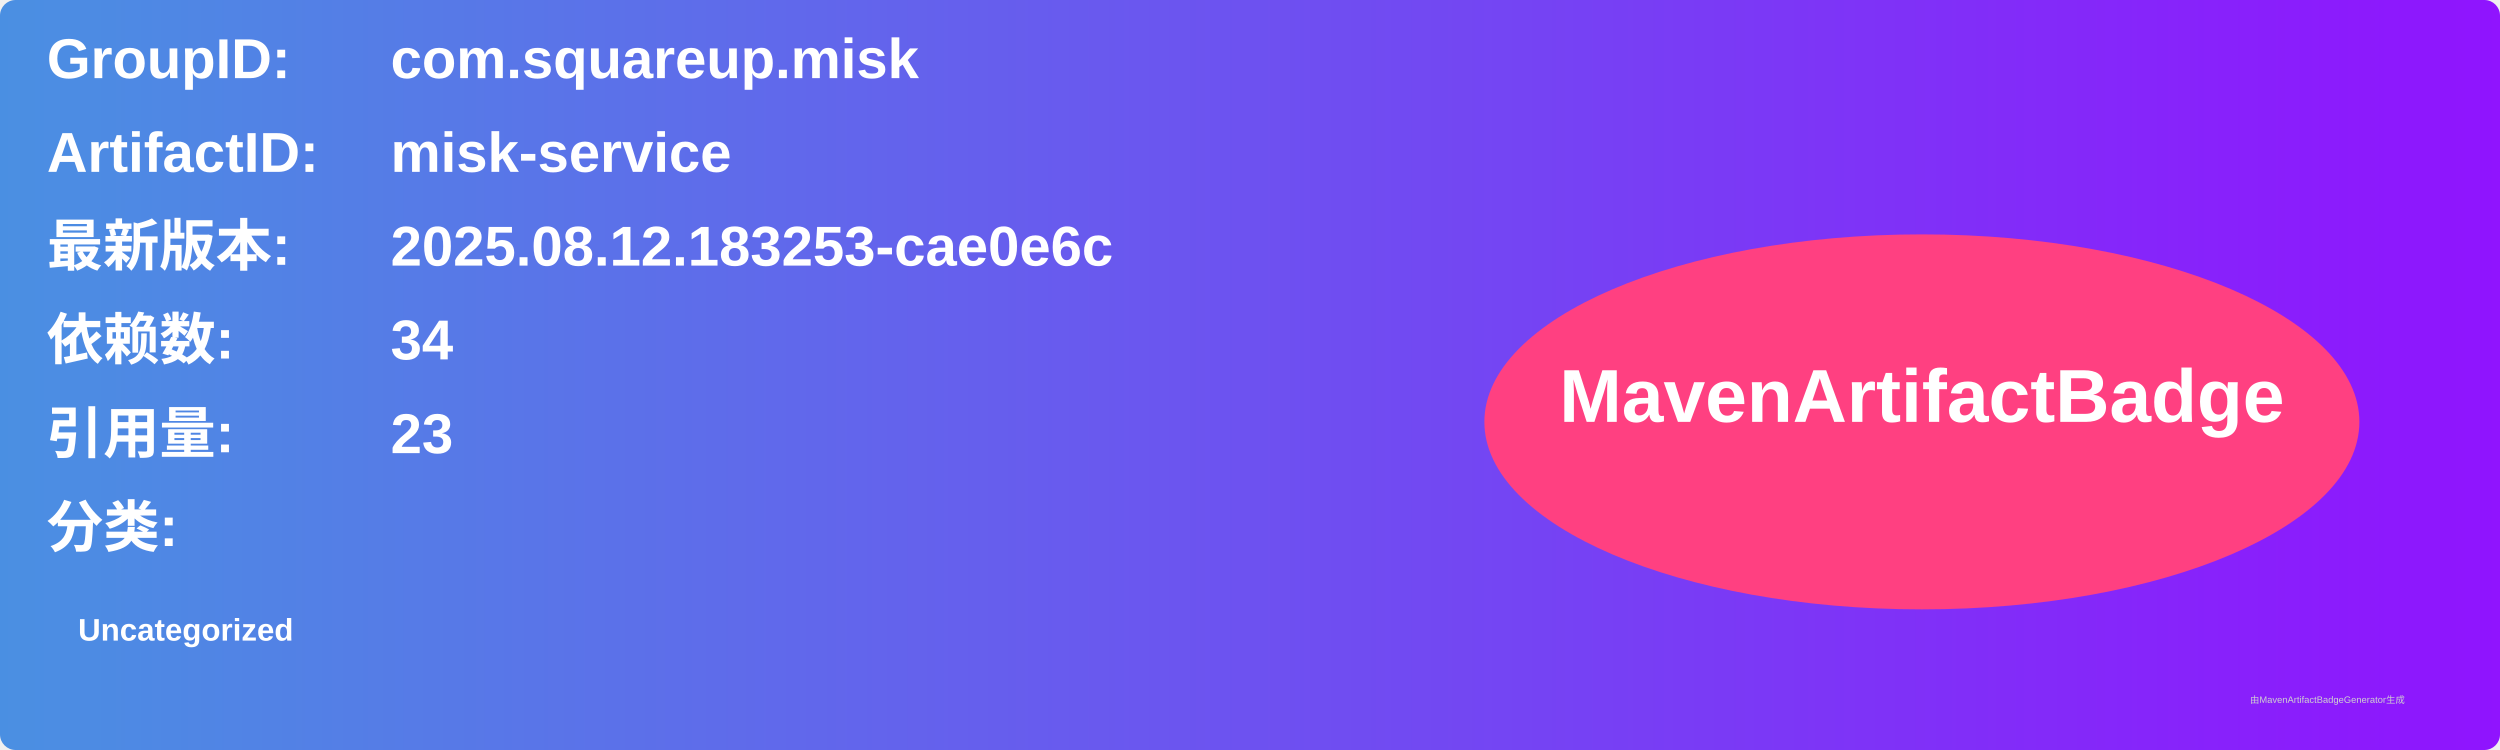
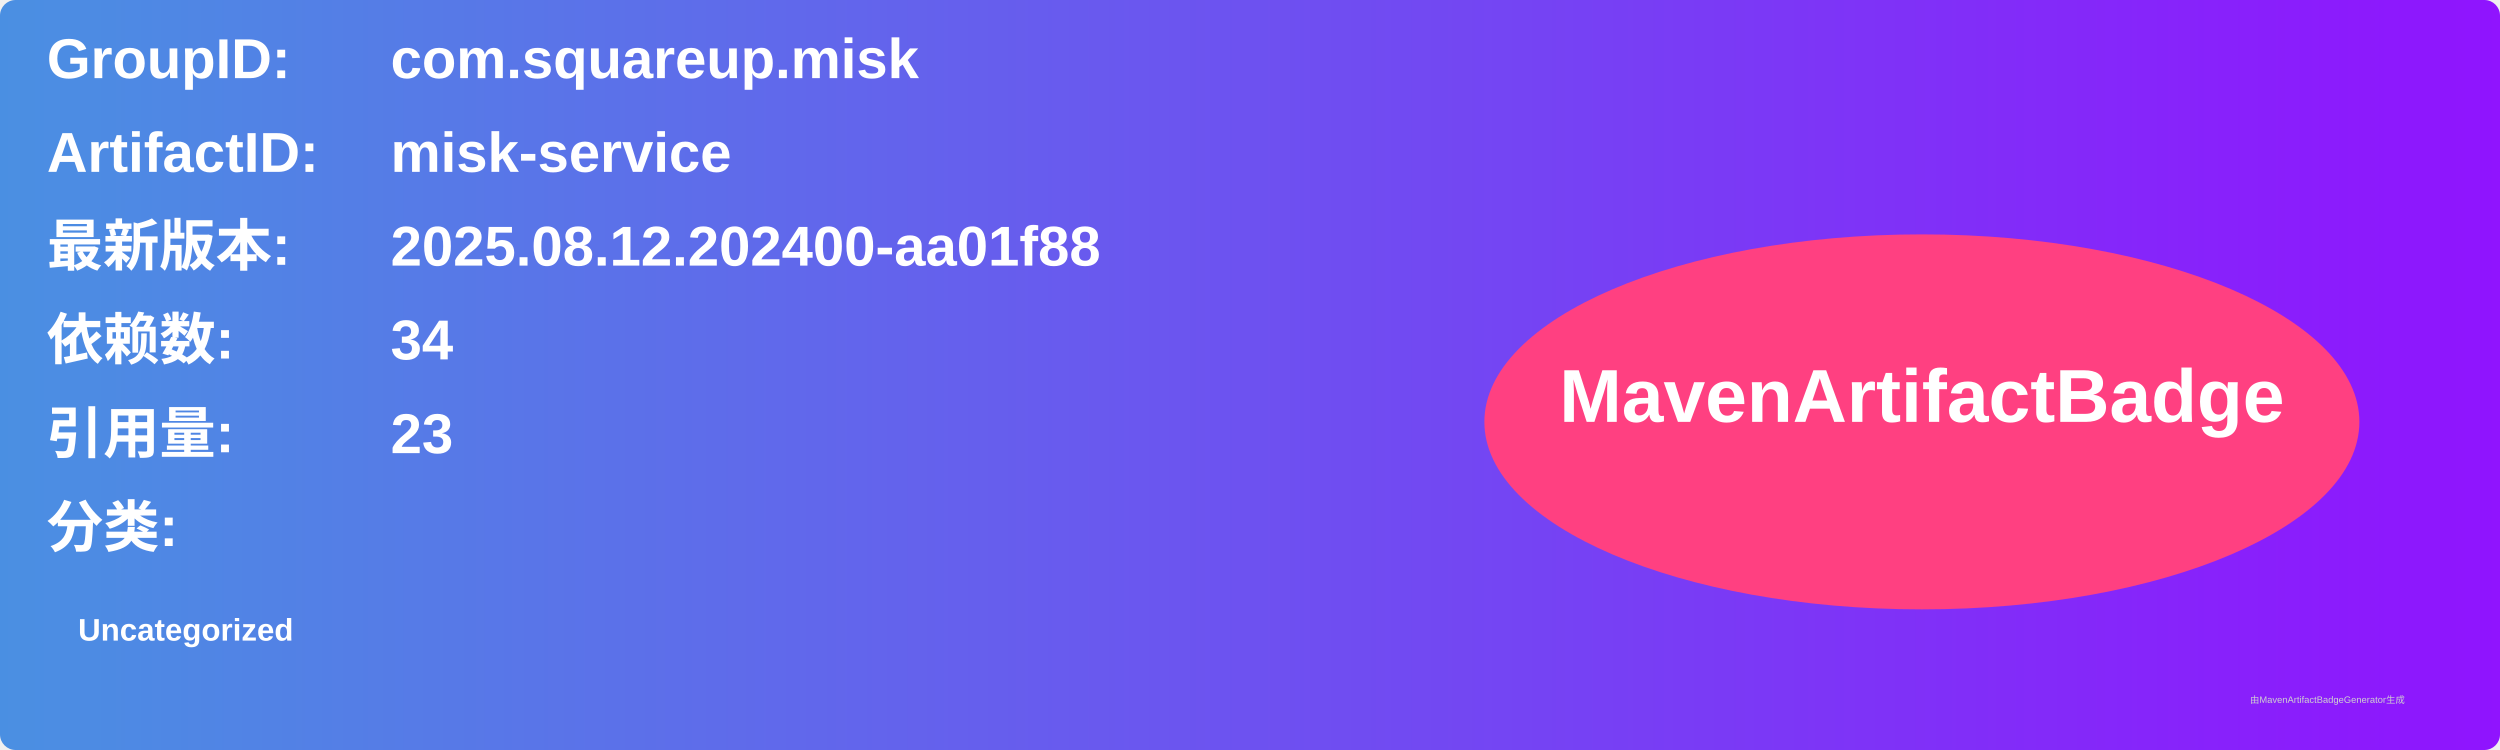
<svg xmlns="http://www.w3.org/2000/svg" width="800" height="240" viewBox="0 0 800 240">
  <linearGradient id="grad" x1="0%" y1="0%" x2="100%" y2="0%">
    <stop offset="0%" stop-color="#4a90e2" />
    <stop offset="100%" stop-color="#9013fe" />
  </linearGradient>
  <rect width="100%" height="100%" rx="5" ry="5" fill="url(#grad)" />
  <g transform="translate(15, 15)">
    <text x="0" y="10" font-family="Arial" font-size="18" fill="white" font-weight="bold" width="260">GroupID:</text>
    <text x="110" y="10" font-family="Arial" font-size="18" fill="white" font-weight="bold" width="460">com.squareup.misk</text>
    <text x="0" y="40" font-family="Arial" font-size="18" fill="white" font-weight="bold" width="260">ArtifactID:</text>
    <text x="110" y="40" font-family="Arial" font-size="18" fill="white" font-weight="bold" width="460">misk-service</text>
    <text x="0" y="70" font-family="Arial" font-size="18" fill="white" font-weight="bold">最新版本:</text>
    <text x="110" y="70" font-family="Arial" font-size="18" fill="white" font-weight="bold">
-       <tspan font-weight="bold">2025.08.12.183253-cae0e6c</tspan>
+       <tspan font-weight="bold">2025.08.12.202400-aa01f88</tspan>
    </text>
    <text x="0" y="100" font-family="Arial" font-size="18" fill="white" font-weight="bold">依赖数: </text>
    <text x="110" y="100" font-family="Arial" font-size="18" fill="white">
      <tspan font-weight="bold">34</tspan>
    </text>
    <text x="0" y="130" font-family="Arial" font-size="18" fill="white" font-weight="bold">引用量: </text>
    <text x="110" y="130" font-family="Arial" font-size="18" fill="white">
      <tspan font-weight="bold">23</tspan>
    </text>
    <text x="0" y="160" font-family="Arial" font-size="18" fill="white" font-weight="bold">分类:</text>
    <text x="10" y="190" font-family="Arial" font-size="10" fill="white">
      <tspan font-weight="bold">Uncategorized</tspan>
    </text>
    <ellipse cx="600" cy="120" rx="140" ry="60" fill="#ff4081" />
    <text x="600" y="120" text-anchor="middle" font-family="Arial" font-size="24" fill="white" font-weight="bold">MavenArtifactBadge</text>
  </g>
  <text x="720" y="225" font-family="Arial" font-size="3" fill="#d0d0d0">由MavenArtifactBadgeGenerator生成</text>
</svg>
